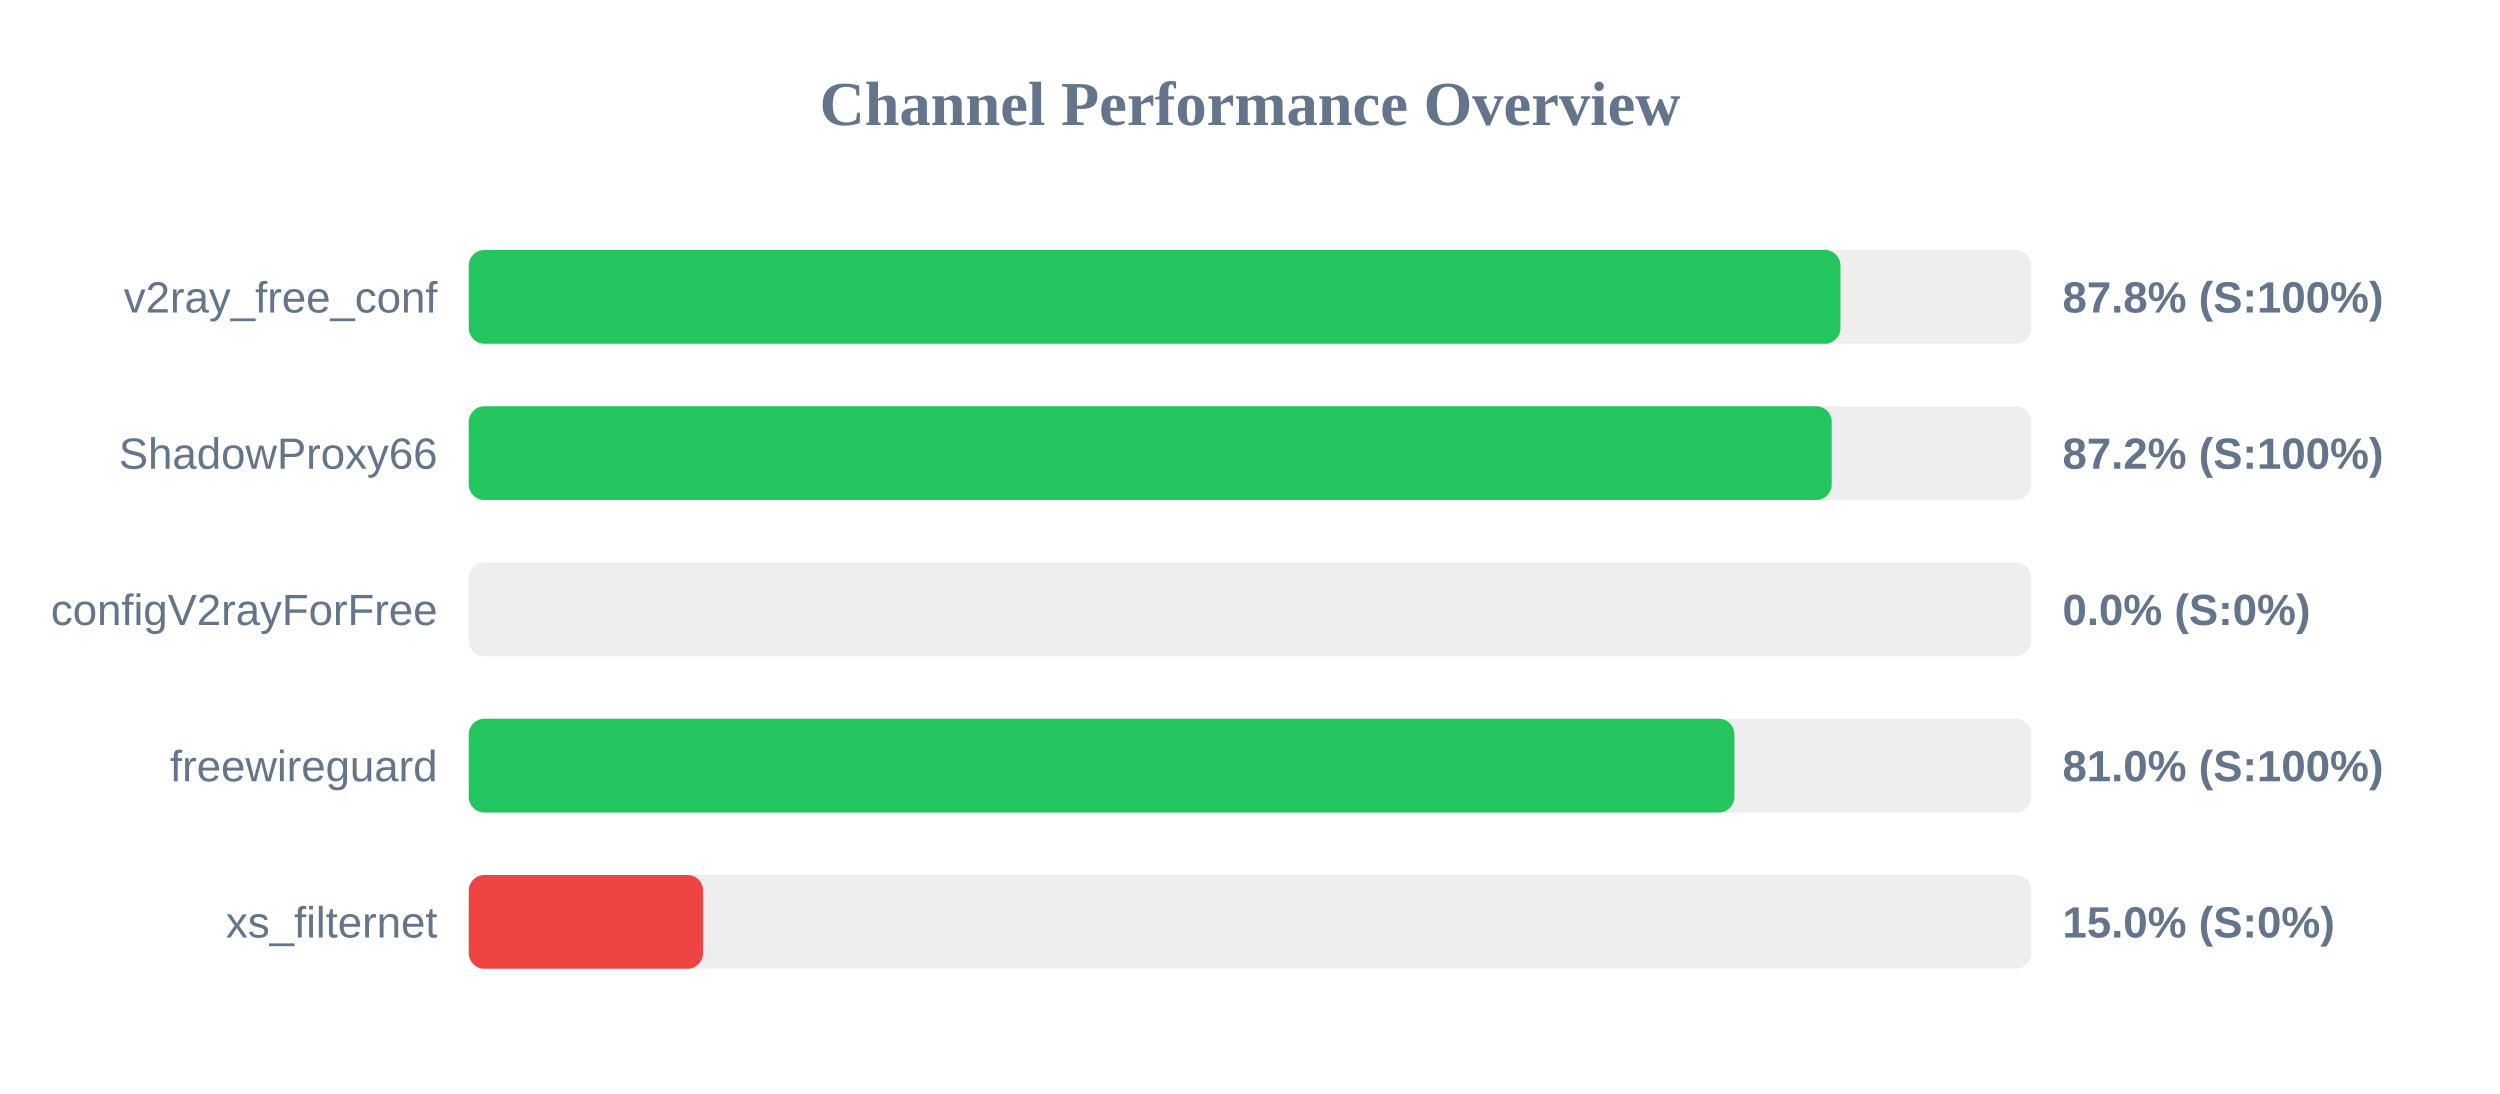
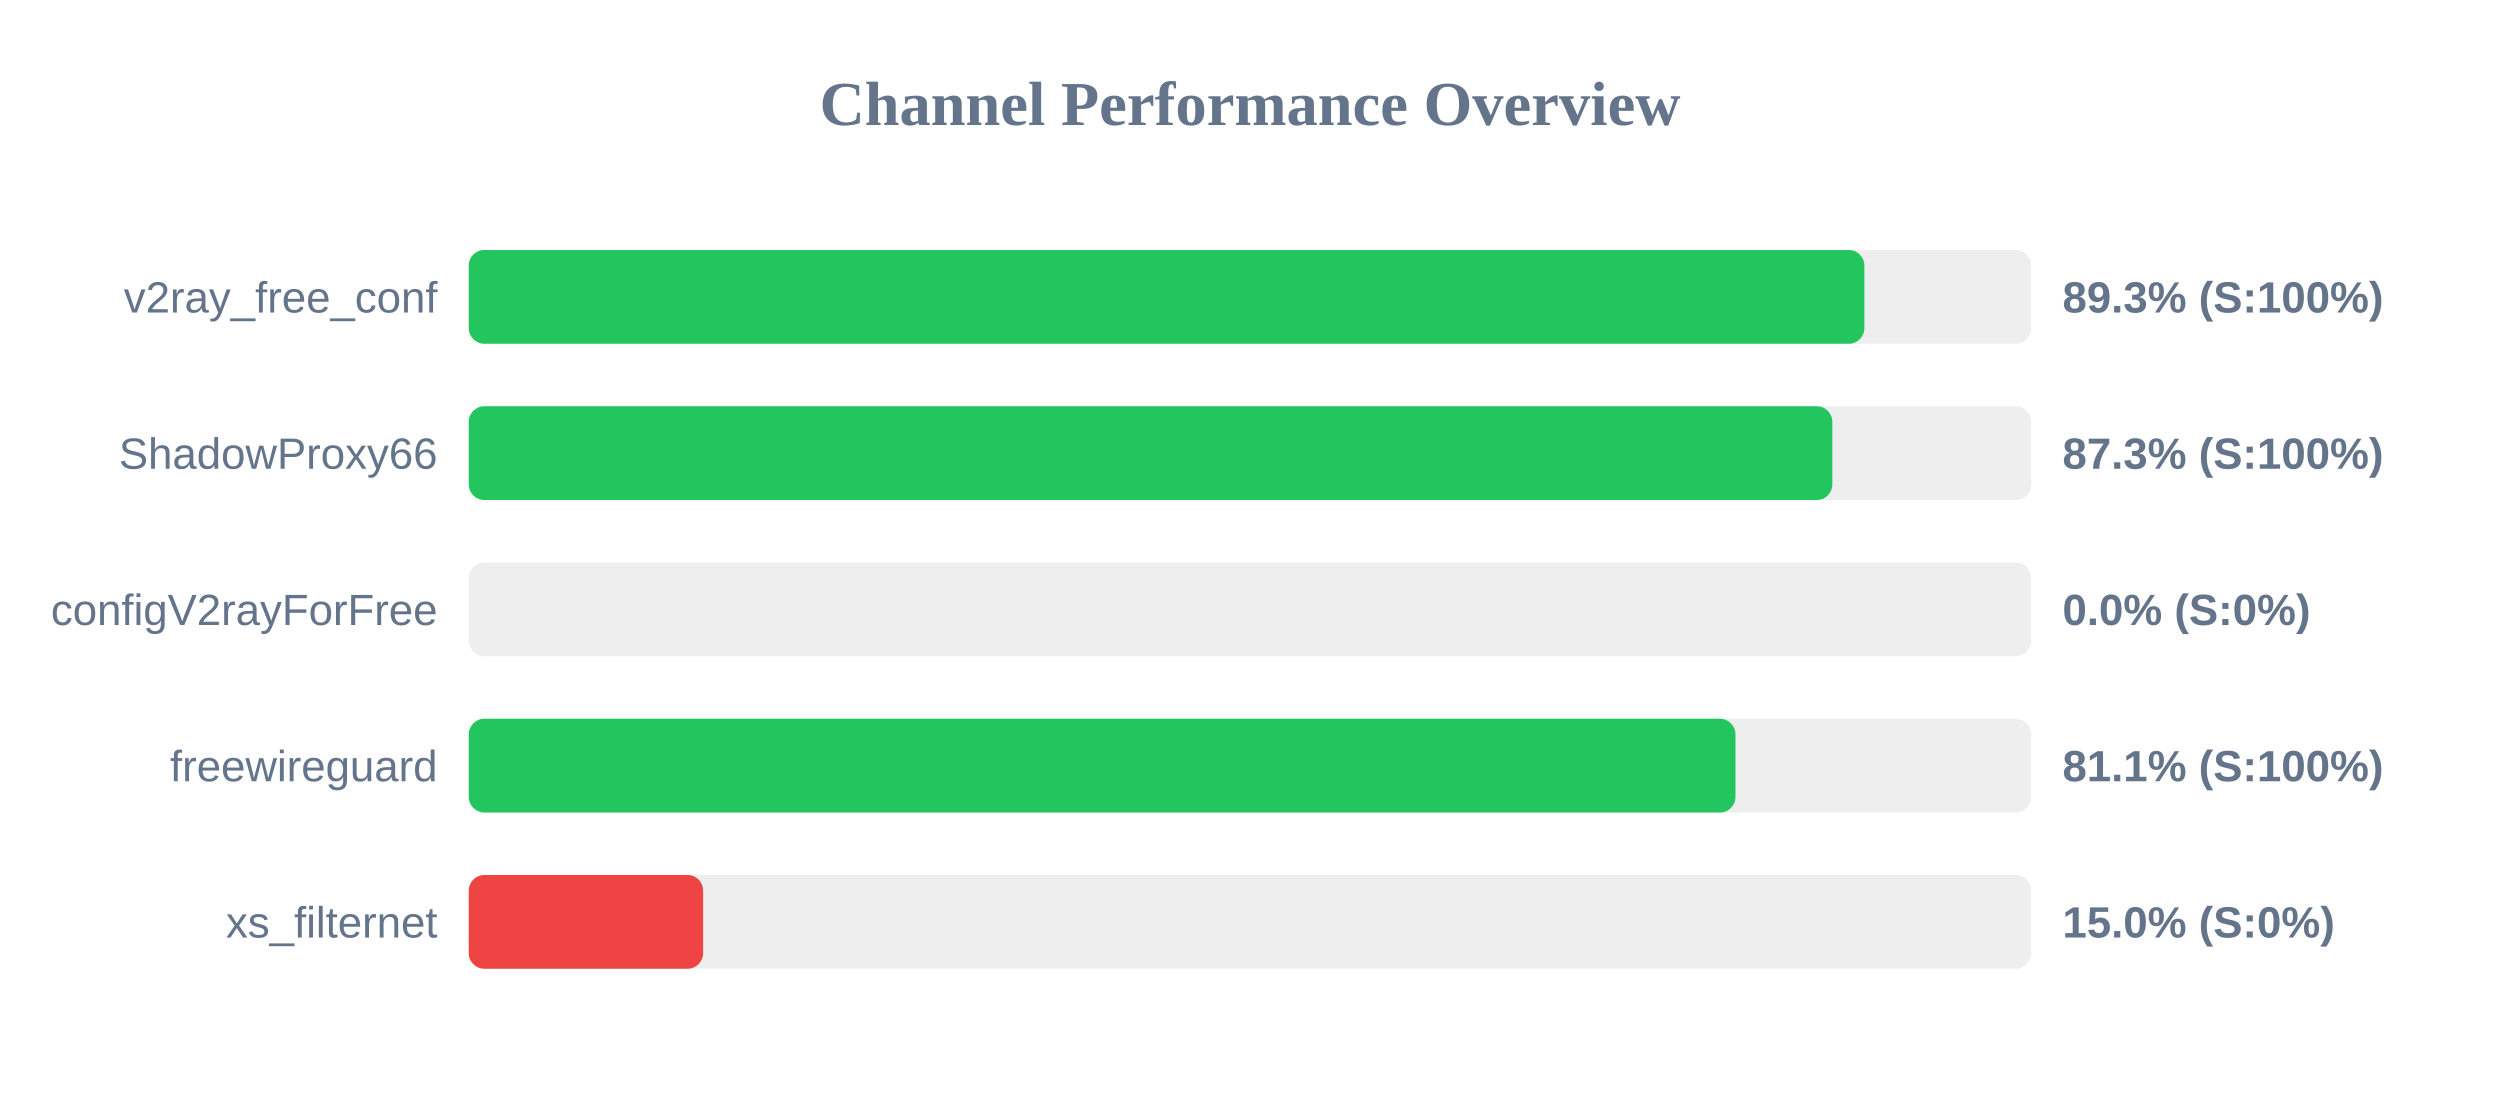
<svg xmlns="http://www.w3.org/2000/svg" width="800" height="350" version="1.1">
  <style>
        .row { font: 14px Arial; fill: #64748b; }
        .score { font: bold 14px Arial; fill: #64748b; }
    </style>
  <text x="400" y="40" text-anchor="middle" font-size="20px" font-weight="bold" fill="#64748b">Channel Performance Overview</text>
  <rect x="150" y="80" width="500" height="30" fill="#eee" rx="5" />
-   <rect x="150" y="80" width="438.95" height="30" fill="#22c55e" rx="5" />
+   <rect x="150" y="80" width="446.6" height="30" fill="#22c55e" rx="5" />
  <text x="140" y="100" text-anchor="end" class="row">v2ray_free_conf</text>
-   <text x="660" y="100" text-anchor="start" class="score">87.8% (S:100%)</text>
+   <text x="660" y="100" text-anchor="start" class="score">89.3% (S:100%)</text>
  <rect x="150" y="130" width="500" height="30" fill="#eee" rx="5" />
-   <rect x="150" y="130" width="436.15" height="30" fill="#22c55e" rx="5" />
+   <rect x="150" y="130" width="436.35" height="30" fill="#22c55e" rx="5" />
  <text x="140" y="150" text-anchor="end" class="row">ShadowProxy66</text>
-   <text x="660" y="150" text-anchor="start" class="score">87.2% (S:100%)</text>
+   <text x="660" y="150" text-anchor="start" class="score">87.3% (S:100%)</text>
  <rect x="150" y="180" width="500" height="30" fill="#eee" rx="5" />
  <rect x="150" y="180" width="0.0" height="30" fill="#ef4444" rx="5" />
  <text x="140" y="200" text-anchor="end" class="row">configV2rayForFree</text>
  <text x="660" y="200" text-anchor="start" class="score">0.0% (S:0%)</text>
  <rect x="150" y="230" width="500" height="30" fill="#eee" rx="5" />
-   <rect x="150" y="230" width="405.0" height="30" fill="#22c55e" rx="5" />
+   <rect x="150" y="230" width="405.35" height="30" fill="#22c55e" rx="5" />
  <text x="140" y="250" text-anchor="end" class="row">freewireguard</text>
-   <text x="660" y="250" text-anchor="start" class="score">81.0% (S:100%)</text>
+   <text x="660" y="250" text-anchor="start" class="score">81.1% (S:100%)</text>
  <rect x="150" y="280" width="500" height="30" fill="#eee" rx="5" />
  <rect x="150" y="280" width="75.0" height="30" fill="#ef4444" rx="5" />
  <text x="140" y="300" text-anchor="end" class="row">xs_filternet</text>
  <text x="660" y="300" text-anchor="start" class="score">15.0% (S:0%)</text>
</svg>
